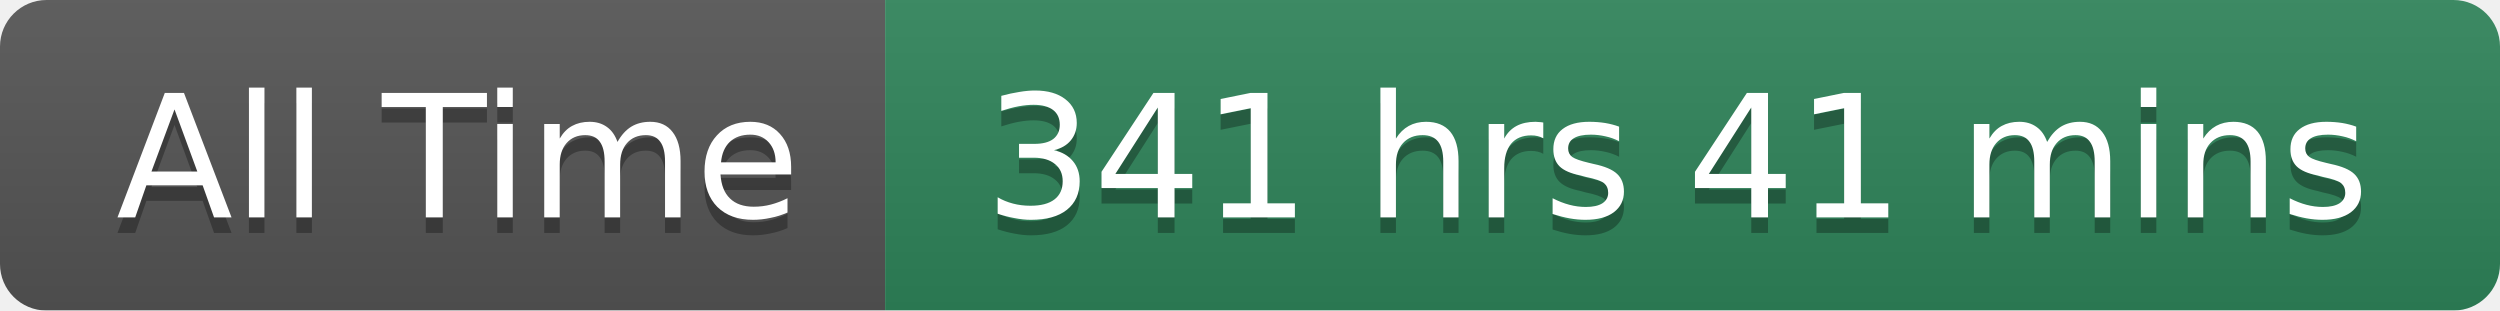
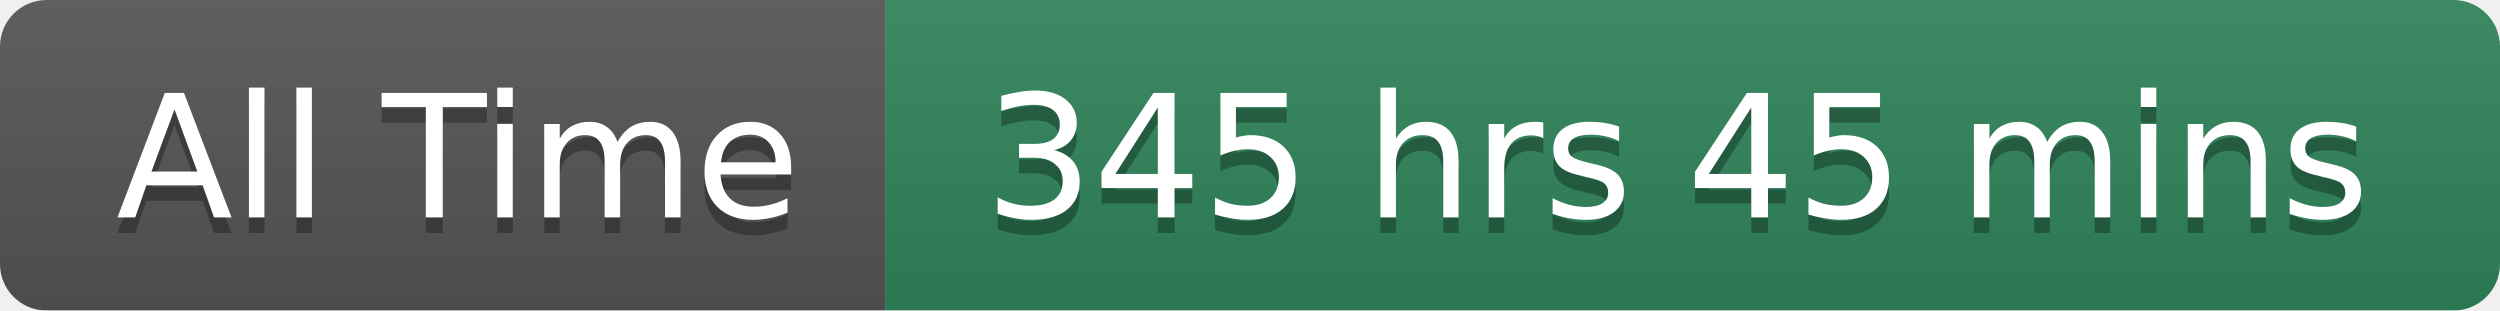
<svg xmlns="http://www.w3.org/2000/svg" width="161" height="20">
  <linearGradient id="smooth" x2="0" y2="100%">
    <stop offset="0" stop-color="#bbb" stop-opacity=".1" />
    <stop offset="1" stop-opacity=".1" />
  </linearGradient>
  <mask id="round">
    <rect width="161" height="20" rx="3" fill="#fff" />
  </mask>
  <g mask="url(#round)">
    <rect width="57" height="20" fill="#555" />
    <rect x="57" width="104" height="20" fill="#2F855A" />
    <rect width="161" height="20" fill="url(#smooth)" />
  </g>
  <g fill="#fff" text-anchor="middle" font-family="DejaVu Sans,Verdana,Geneva,sans-serif" font-size="11">
    <text x="29.5" y="15" fill="#010101" fill-opacity=".3">All Time</text>
    <text x="29.5" y="14">All Time</text>
-     <text x="108" y="15" fill="#010101" fill-opacity=".3">341 hrs 41 mins</text>
-     <text x="108" y="14">341 hrs 41 mins</text>
+     <text x="108" y="15" fill="#010101" fill-opacity=".3">345 hrs 45 mins</text>
+     <text x="108" y="14">345 hrs 45 mins</text>
  </g>
</svg>
